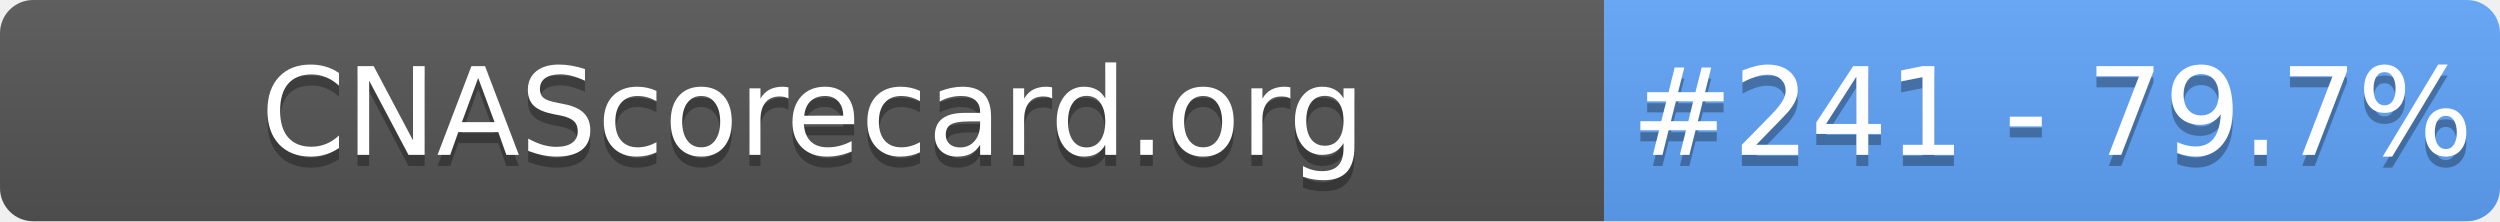
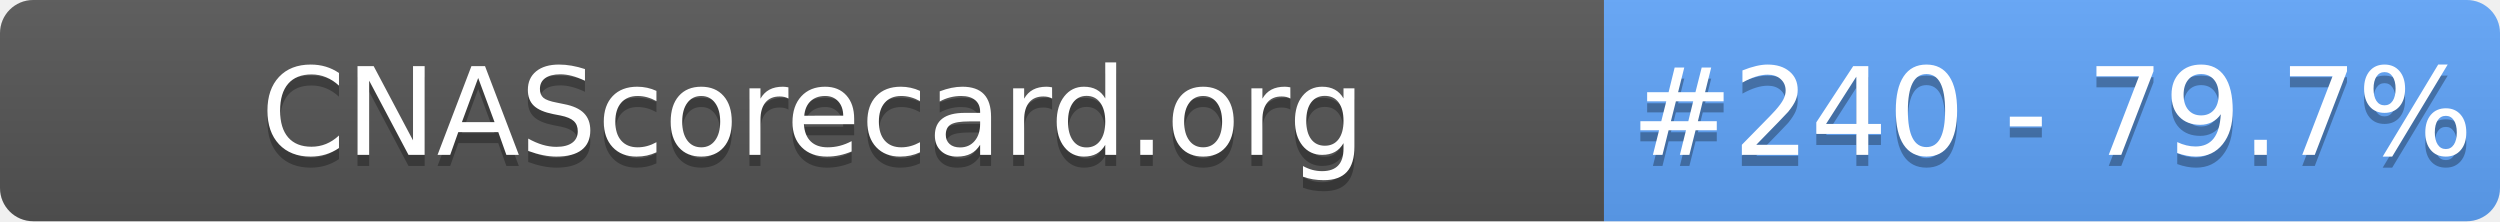
- <svg xmlns="http://www.w3.org/2000/svg" width="226" height="20" role="img" aria-label="CNAScorecard.org: #241 - 79.7%">
+ <svg xmlns="http://www.w3.org/2000/svg" width="226" height="20" role="img" aria-label="CNAScorecard.org: #240 - 79.7%">
  <linearGradient id="s" x2="0" y2="100%">
    <stop offset="0" stop-color="#bbb" stop-opacity=".1" />
    <stop offset="1" stop-opacity=".1" />
  </linearGradient>
  <clipPath id="r">
    <rect width="226" height="20" rx="3" fill="#fff" />
  </clipPath>
  <g clip-path="url(#r)">
    <rect width="145" height="20" fill="#555" />
    <rect x="145" width="81" height="20" fill="#60A5FA" />
    <rect width="226" height="20" fill="url(#s)" />
  </g>
  <g fill="#fff" text-anchor="middle" font-family="Verdana,Geneva,DejaVu Sans,sans-serif" text-rendering="geometricPrecision" font-size="110">
    <text aria-hidden="true" x="735" y="150" fill="#010101" fill-opacity=".3" transform="scale(.1)" textLength="1350">CNAScorecard.org</text>
    <text x="735" y="140" transform="scale(.1)" fill="#fff" textLength="1350">CNAScorecard.org</text>
-     <text aria-hidden="true" x="1855" y="150" fill="#010101" fill-opacity=".3" transform="scale(.1)" textLength="660">#241 - 79.7%</text>
-     <text x="1855" y="140" transform="scale(.1)" fill="#fff" textLength="660">#241 - 79.7%</text>
+     <text aria-hidden="true" x="1855" y="150" fill="#010101" fill-opacity=".3" transform="scale(.1)" textLength="660">#240 - 79.7%</text>
+     <text x="1855" y="140" transform="scale(.1)" fill="#fff" textLength="660">#240 - 79.7%</text>
  </g>
</svg>
